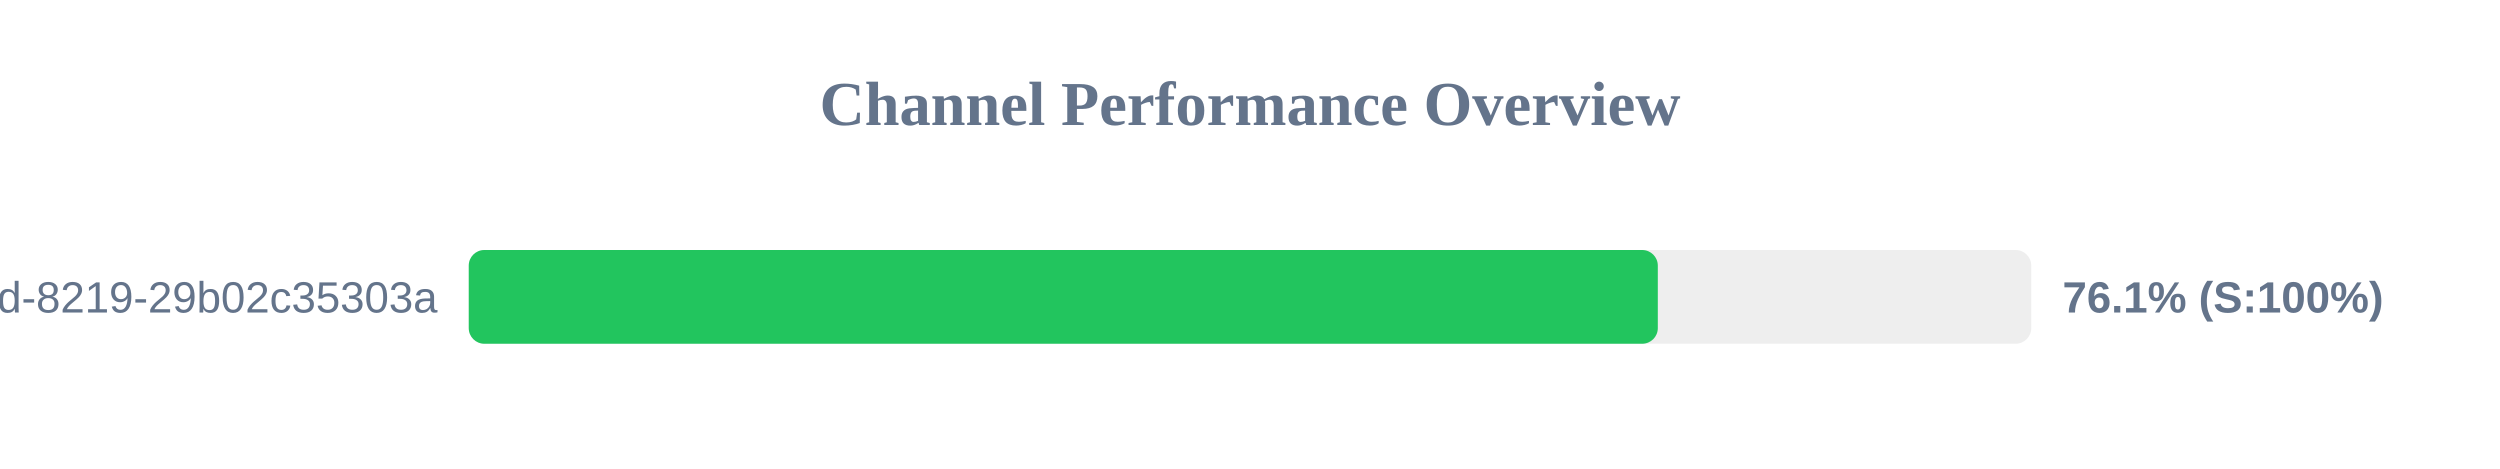
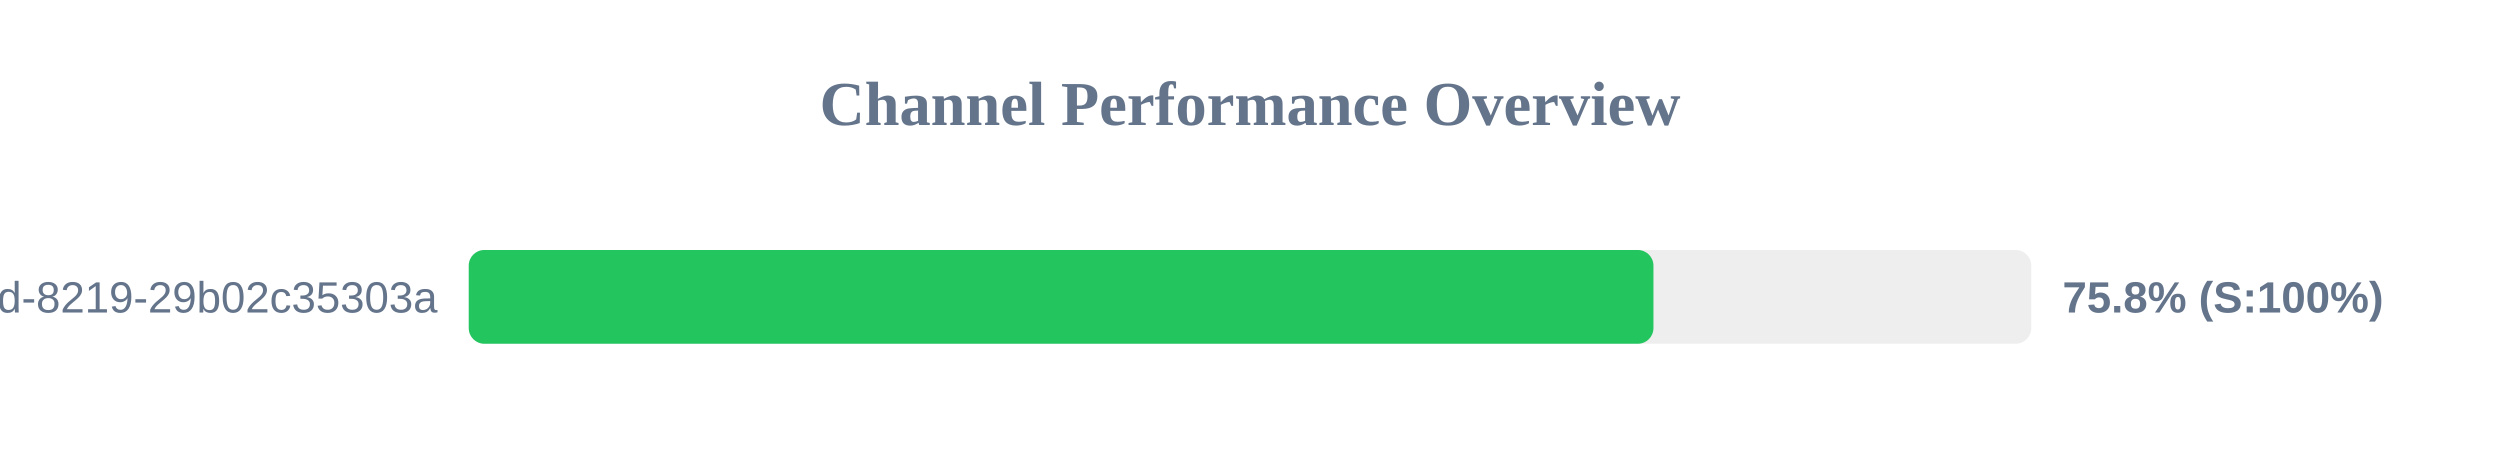
<svg xmlns="http://www.w3.org/2000/svg" width="800" height="150" version="1.1">
  <style>
        .row { font: 14px Arial; fill: #64748b; }
        .score { font: bold 14px Arial; fill: #64748b; }
    </style>
  <text x="400" y="40" text-anchor="middle" font-size="20px" font-weight="bold" fill="#64748b">Channel Performance Overview</text>
  <rect x="150" y="80" width="500" height="30" fill="#eee" rx="5" />
-   <rect x="150" y="80" width="380.5" height="30" fill="#22c55e" rx="5" />
+   <rect x="150" y="80" width="379.1" height="30" fill="#22c55e" rx="5" />
  <text x="140" y="100" text-anchor="end" class="row">?uuid=5eaa121d-4362-444d-8219-29b02c35303a</text>
-   <text x="660" y="100" text-anchor="start" class="score">76.1% (S:100%)</text>
+   <text x="660" y="100" text-anchor="start" class="score">75.8% (S:100%)</text>
</svg>
